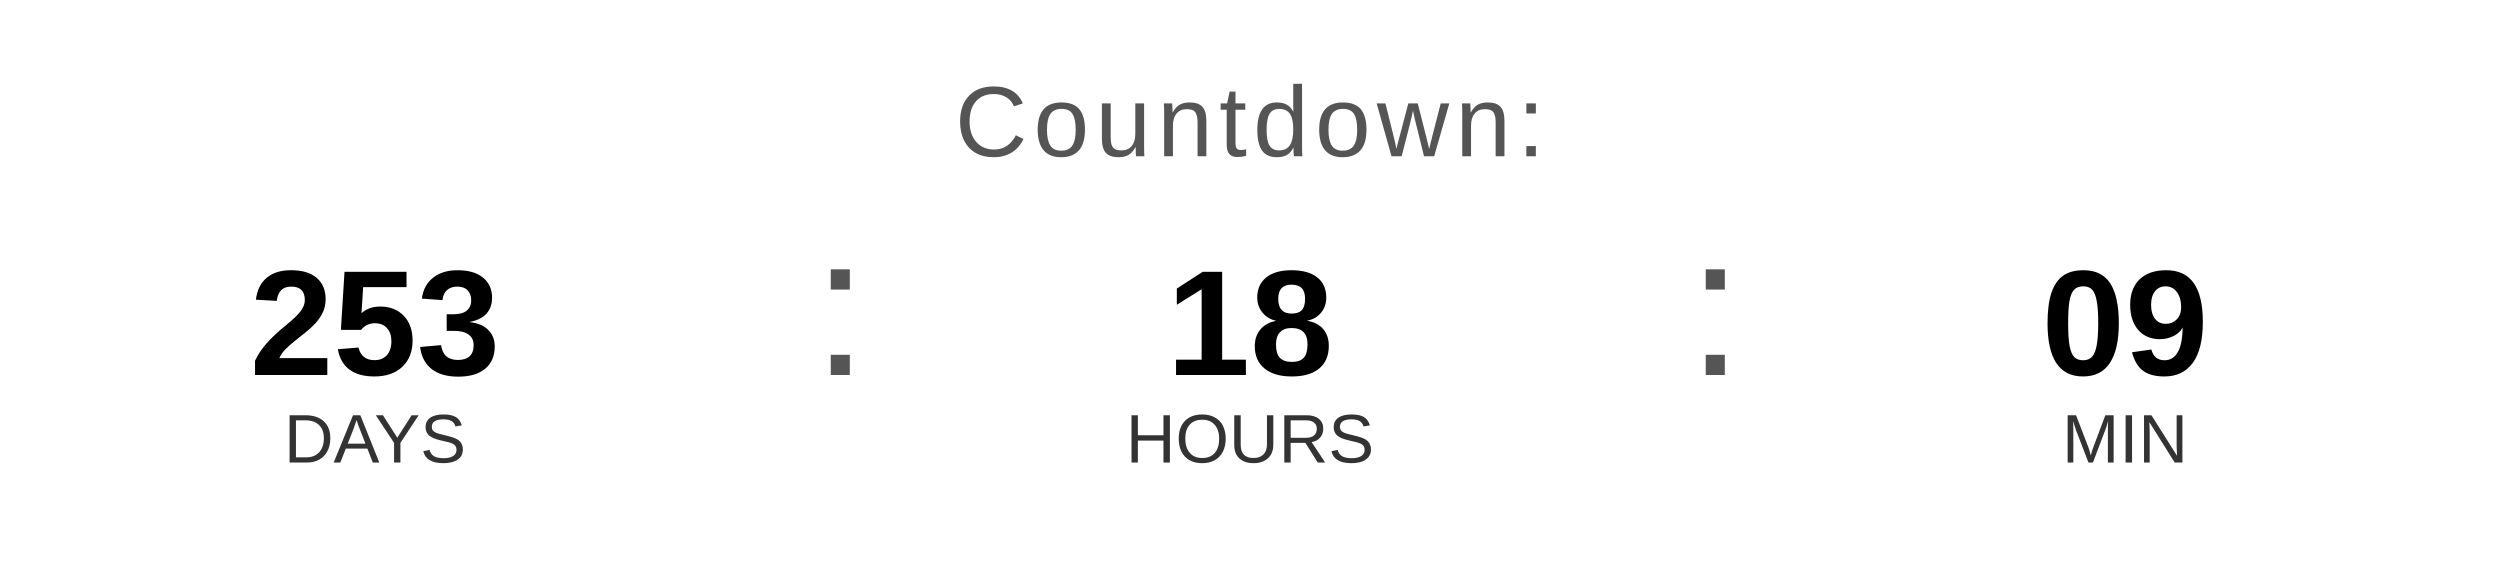
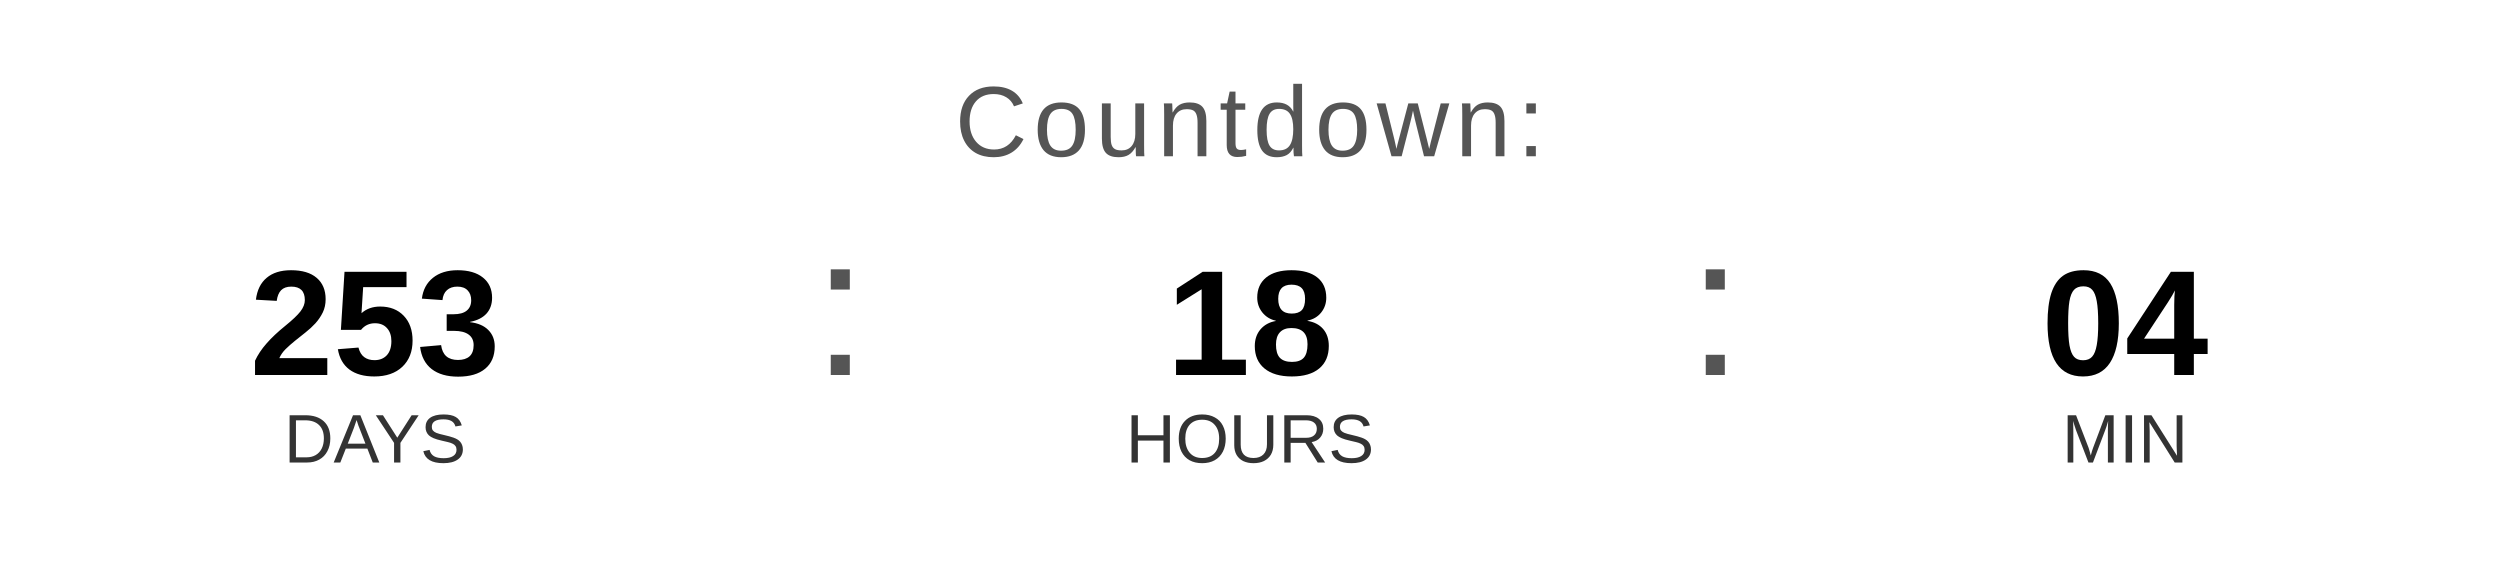
<svg xmlns="http://www.w3.org/2000/svg" width="400" height="90" viewBox="0 0 400 90">
  <text x="200" y="25" font-family="Arial, Helvetica, sans-serif" font-size="16" fill="#555555" text-anchor="middle" letter-spacing="1">
    Countdown:
  </text>
  <text x="60" y="60" font-family="Arial, Helvetica, sans-serif" font-size="24" font-weight="bold" fill="#000000" text-anchor="middle">253</text>
  <text x="60" y="74" font-family="Arial, Helvetica, sans-serif" font-size="11" fill="#333333" text-anchor="middle">DAYS</text>
  <text x="130" y="60" font-family="Arial, sans-serif" font-size="32" fill="#555555">:</text>
  <text x="200" y="60" font-family="Arial, Helvetica, sans-serif" font-size="24" font-weight="bold" fill="#000000" text-anchor="middle">18</text>
  <text x="200" y="74" font-family="Arial, Helvetica, sans-serif" font-size="11" fill="#333333" text-anchor="middle">HOURS</text>
  <text x="270" y="60" font-family="Arial, sans-serif" font-size="32" fill="#555555">:</text>
-   <text x="340" y="60" font-family="Arial, Helvetica, sans-serif" font-size="24" font-weight="bold" fill="#000000" text-anchor="middle">09</text>
+   <text x="340" y="60" font-family="Arial, Helvetica, sans-serif" font-size="24" font-weight="bold" fill="#000000" text-anchor="middle">04</text>
  <text x="340" y="74" font-family="Arial, Helvetica, sans-serif" font-size="11" fill="#333333" text-anchor="middle">MIN</text>
</svg>
